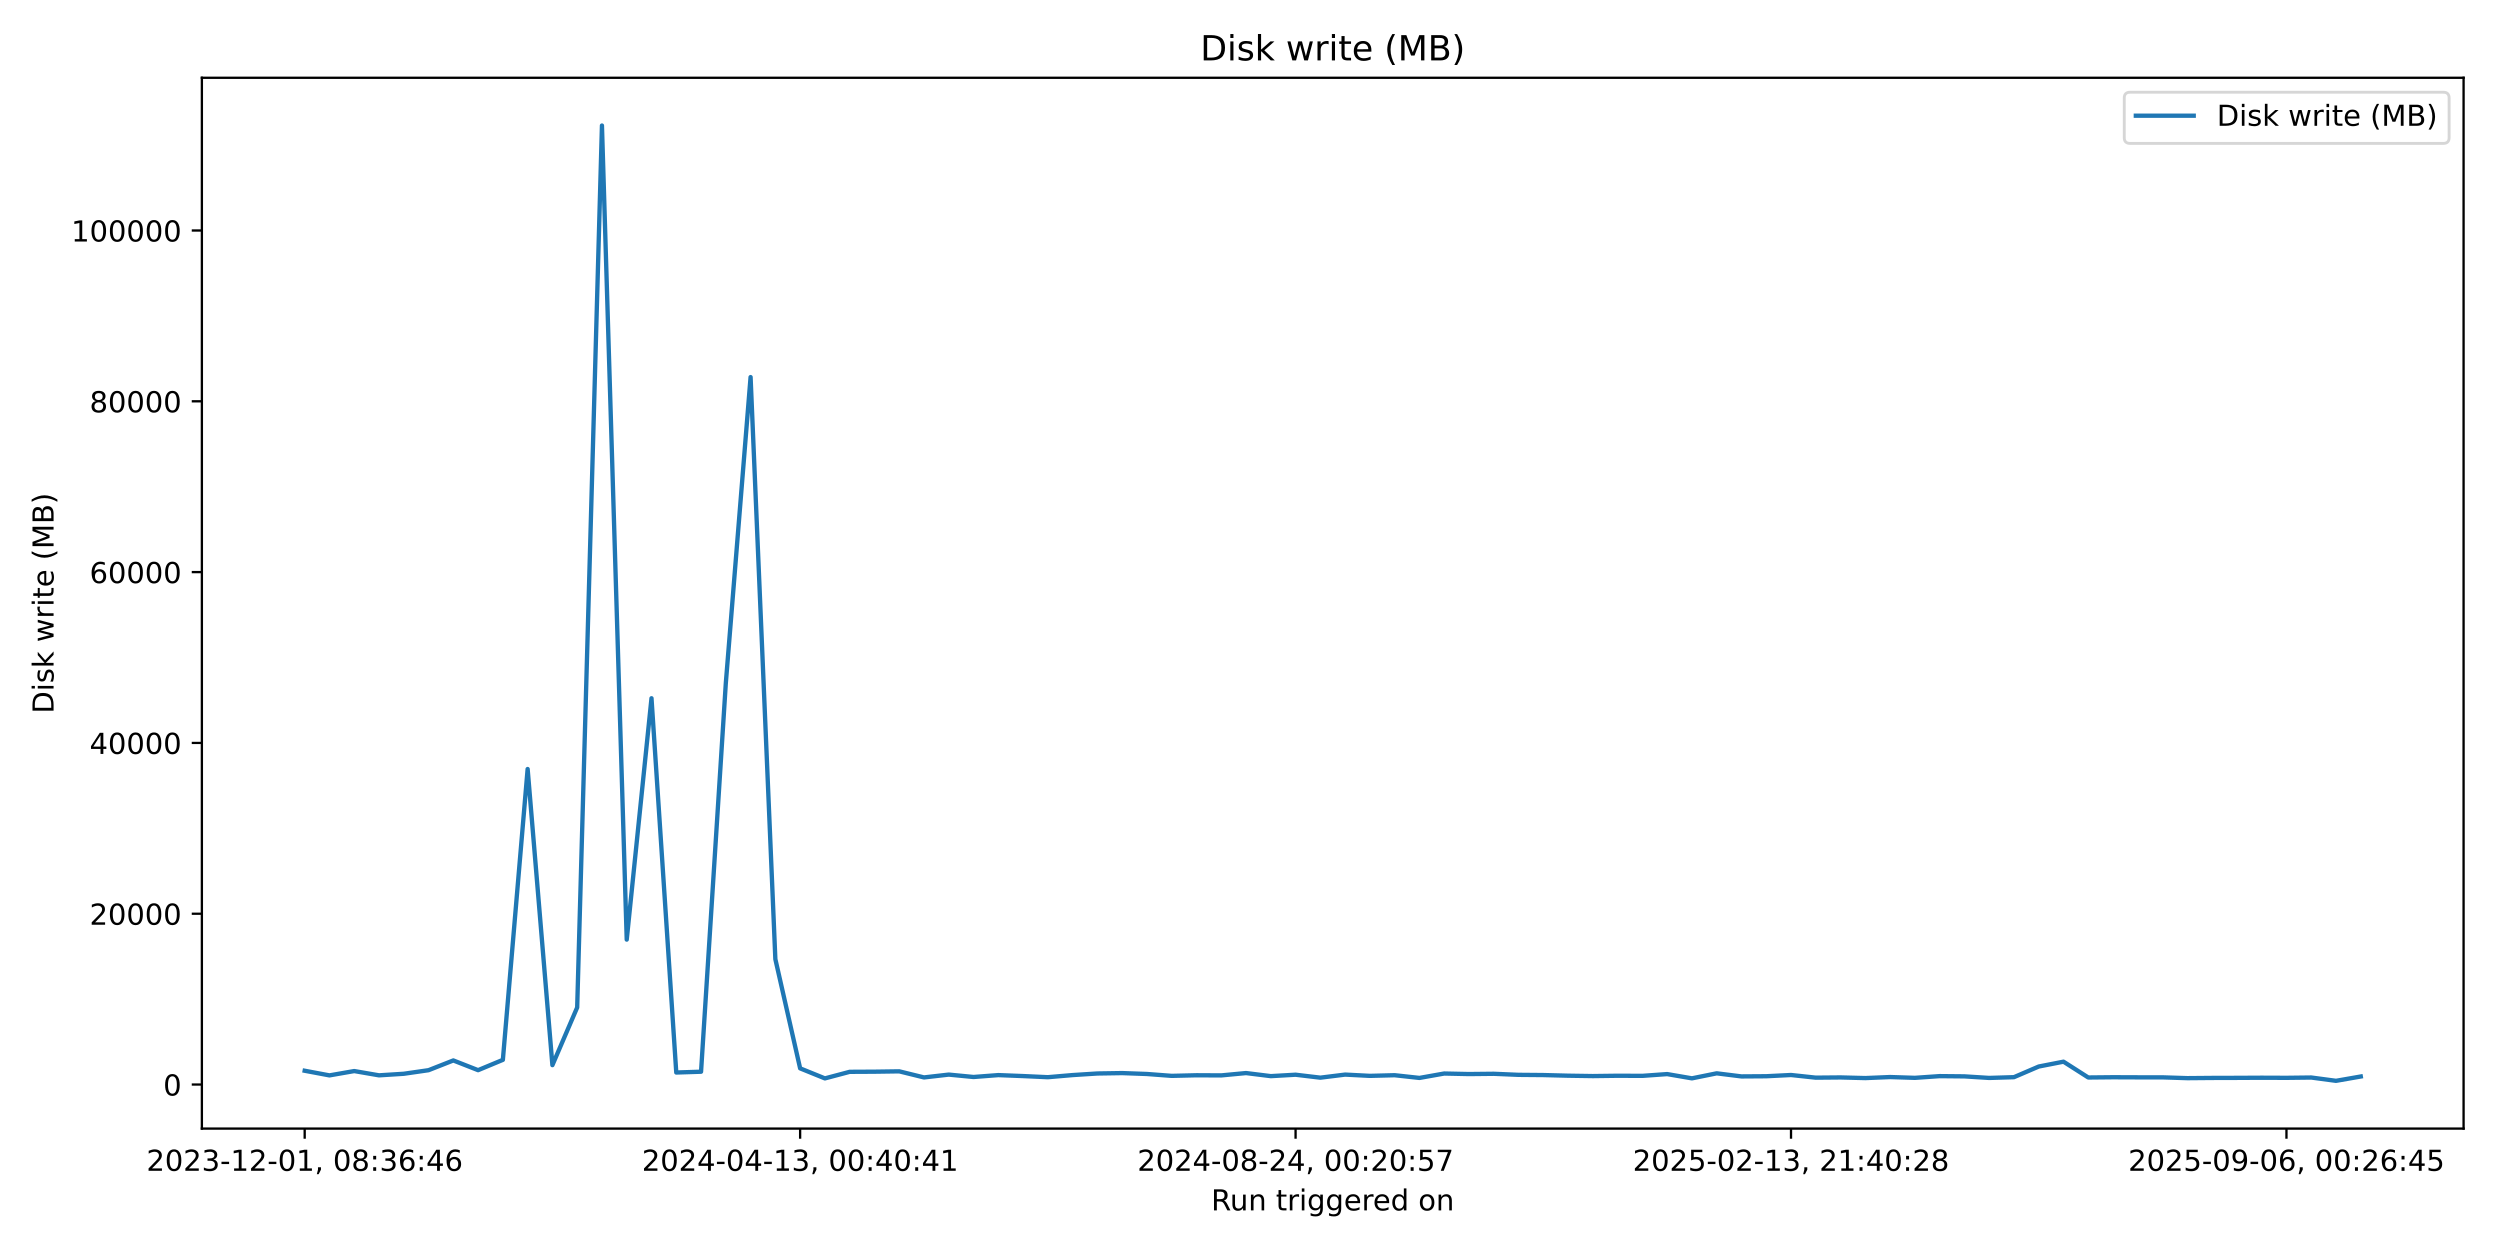
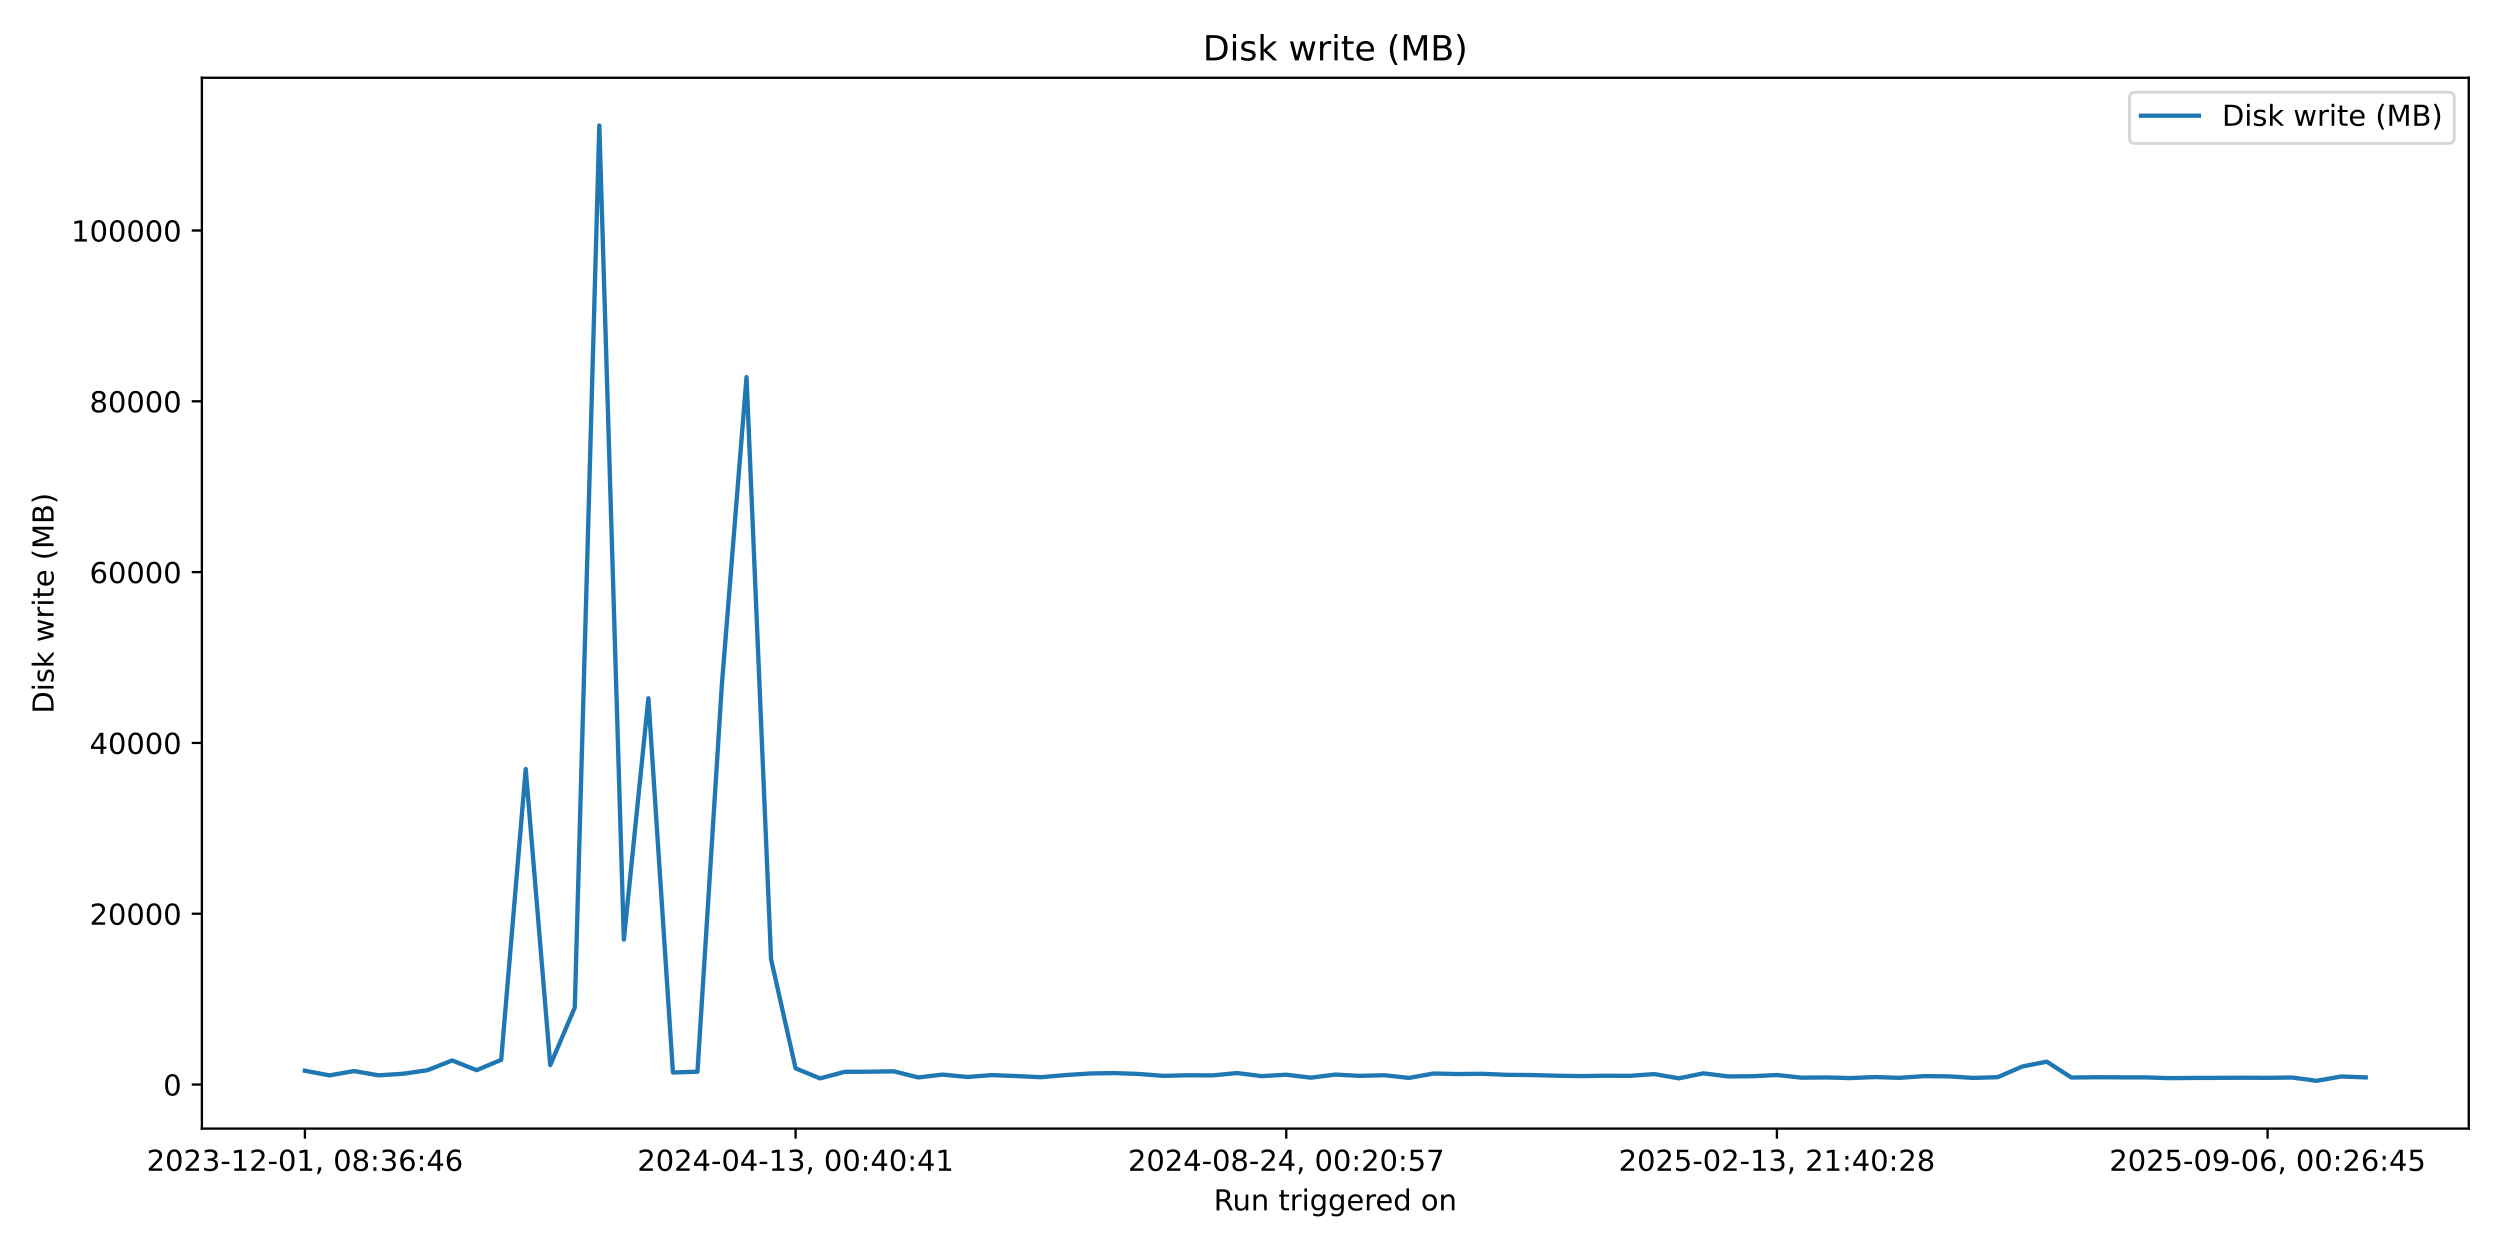
<svg xmlns="http://www.w3.org/2000/svg" xmlns:xlink="http://www.w3.org/1999/xlink" width="864pt" height="432pt" viewBox="0 0 864 432" version="1.1">
  <defs>
    <style type="text/css">*{stroke-linejoin: round; stroke-linecap: butt}</style>
  </defs>
  <g id="figure_1">
    <g id="patch_1">
      <path d="M 0 432  L 864 432  L 864 0  L 0 0  z " style="fill: #ffffff" />
    </g>
    <g id="axes_1">
      <g id="patch_2">
-         <path d="M 69.77 390.04  L 851.414 390.04  L 851.414 26.88  L 69.77 26.88  z " style="fill: #ffffff" />
+         <path d="M 69.77 390.04  L 853.2 390.04  L 853.2 26.88  L 69.77 26.88  z " style="fill: #ffffff" />
      </g>
      <g id="matplotlib.axis_1">
        <g id="xtick_1">
          <g id="line2d_1">
            <defs>
-               <path id="m8225cee7ba" d="M 0 0  L 0 3.5  " style="stroke: #000000; stroke-width: 0.8" />
+               <path id="m52787042f9" d="M 0 0  L 0 3.5  " style="stroke: #000000; stroke-width: 0.8" />
            </defs>
            <g>
-               <use xlink:href="#m8225cee7ba" x="105.299" y="390.04" style="stroke: #000000; stroke-width: 0.8" />
+               <use xlink:href="#m52787042f9" x="105.38" y="390.04" style="stroke: #000000; stroke-width: 0.8" />
            </g>
          </g>
          <g id="text_1">
-             <g transform="translate(50.60706 404.6384) scale(0.1 -0.1)">
+             <g transform="translate(50.68827 404.6384) scale(0.1 -0.1)">
              <defs>
                <path id="DejaVuSans-32" d="M 1228 531  L 3431 531  L 3431 0  L 469 0  L 469 531  Q 828 903 1448 1529  Q 2069 2156 2228 2338  Q 2531 2678 2651 2914  Q 2772 3150 2772 3378  Q 2772 3750 2511 3984  Q 2250 4219 1831 4219  Q 1534 4219 1204 4116  Q 875 4013 500 3803  L 500 4441  Q 881 4594 1212 4672  Q 1544 4750 1819 4750  Q 2544 4750 2975 4387  Q 3406 4025 3406 3419  Q 3406 3131 3298 2873  Q 3191 2616 2906 2266  Q 2828 2175 2409 1742  Q 1991 1309 1228 531  z " transform="scale(0.015625)" />
                <path id="DejaVuSans-30" d="M 2034 4250  Q 1547 4250 1301 3770  Q 1056 3291 1056 2328  Q 1056 1369 1301 889  Q 1547 409 2034 409  Q 2525 409 2770 889  Q 3016 1369 3016 2328  Q 3016 3291 2770 3770  Q 2525 4250 2034 4250  z M 2034 4750  Q 2819 4750 3233 4129  Q 3647 3509 3647 2328  Q 3647 1150 3233 529  Q 2819 -91 2034 -91  Q 1250 -91 836 529  Q 422 1150 422 2328  Q 422 3509 836 4129  Q 1250 4750 2034 4750  z " transform="scale(0.015625)" />
                <path id="DejaVuSans-33" d="M 2597 2516  Q 3050 2419 3304 2112  Q 3559 1806 3559 1356  Q 3559 666 3084 287  Q 2609 -91 1734 -91  Q 1441 -91 1130 -33  Q 819 25 488 141  L 488 750  Q 750 597 1062 519  Q 1375 441 1716 441  Q 2309 441 2620 675  Q 2931 909 2931 1356  Q 2931 1769 2642 2001  Q 2353 2234 1838 2234  L 1294 2234  L 1294 2753  L 1863 2753  Q 2328 2753 2575 2939  Q 2822 3125 2822 3475  Q 2822 3834 2567 4026  Q 2313 4219 1838 4219  Q 1578 4219 1281 4162  Q 984 4106 628 3988  L 628 4550  Q 988 4650 1302 4700  Q 1616 4750 1894 4750  Q 2613 4750 3031 4423  Q 3450 4097 3450 3541  Q 3450 3153 3228 2886  Q 3006 2619 2597 2516  z " transform="scale(0.015625)" />
                <path id="DejaVuSans-2d" d="M 313 2009  L 1997 2009  L 1997 1497  L 313 1497  L 313 2009  z " transform="scale(0.015625)" />
                <path id="DejaVuSans-31" d="M 794 531  L 1825 531  L 1825 4091  L 703 3866  L 703 4441  L 1819 4666  L 2450 4666  L 2450 531  L 3481 531  L 3481 0  L 794 0  L 794 531  z " transform="scale(0.015625)" />
                <path id="DejaVuSans-2c" d="M 750 794  L 1409 794  L 1409 256  L 897 -744  L 494 -744  L 750 256  L 750 794  z " transform="scale(0.015625)" />
                <path id="DejaVuSans-20" transform="scale(0.015625)" />
                <path id="DejaVuSans-38" d="M 2034 2216  Q 1584 2216 1326 1975  Q 1069 1734 1069 1313  Q 1069 891 1326 650  Q 1584 409 2034 409  Q 2484 409 2743 651  Q 3003 894 3003 1313  Q 3003 1734 2745 1975  Q 2488 2216 2034 2216  z M 1403 2484  Q 997 2584 770 2862  Q 544 3141 544 3541  Q 544 4100 942 4425  Q 1341 4750 2034 4750  Q 2731 4750 3128 4425  Q 3525 4100 3525 3541  Q 3525 3141 3298 2862  Q 3072 2584 2669 2484  Q 3125 2378 3379 2068  Q 3634 1759 3634 1313  Q 3634 634 3220 271  Q 2806 -91 2034 -91  Q 1263 -91 848 271  Q 434 634 434 1313  Q 434 1759 690 2068  Q 947 2378 1403 2484  z M 1172 3481  Q 1172 3119 1398 2916  Q 1625 2713 2034 2713  Q 2441 2713 2670 2916  Q 2900 3119 2900 3481  Q 2900 3844 2670 4047  Q 2441 4250 2034 4250  Q 1625 4250 1398 4047  Q 1172 3844 1172 3481  z " transform="scale(0.015625)" />
                <path id="DejaVuSans-3a" d="M 750 794  L 1409 794  L 1409 0  L 750 0  L 750 794  z M 750 3309  L 1409 3309  L 1409 2516  L 750 2516  L 750 3309  z " transform="scale(0.015625)" />
                <path id="DejaVuSans-36" d="M 2113 2584  Q 1688 2584 1439 2293  Q 1191 2003 1191 1497  Q 1191 994 1439 701  Q 1688 409 2113 409  Q 2538 409 2786 701  Q 3034 994 3034 1497  Q 3034 2003 2786 2293  Q 2538 2584 2113 2584  z M 3366 4563  L 3366 3988  Q 3128 4100 2886 4159  Q 2644 4219 2406 4219  Q 1781 4219 1451 3797  Q 1122 3375 1075 2522  Q 1259 2794 1537 2939  Q 1816 3084 2150 3084  Q 2853 3084 3261 2657  Q 3669 2231 3669 1497  Q 3669 778 3244 343  Q 2819 -91 2113 -91  Q 1303 -91 875 529  Q 447 1150 447 2328  Q 447 3434 972 4092  Q 1497 4750 2381 4750  Q 2619 4750 2861 4703  Q 3103 4656 3366 4563  z " transform="scale(0.015625)" />
                <path id="DejaVuSans-34" d="M 2419 4116  L 825 1625  L 2419 1625  L 2419 4116  z M 2253 4666  L 3047 4666  L 3047 1625  L 3713 1625  L 3713 1100  L 3047 1100  L 3047 0  L 2419 0  L 2419 1100  L 313 1100  L 313 1709  L 2253 4666  z " transform="scale(0.015625)" />
              </defs>
              <use xlink:href="#DejaVuSans-32" />
              <use xlink:href="#DejaVuSans-30" transform="translate(63.62305 0)" />
              <use xlink:href="#DejaVuSans-32" transform="translate(127.2461 0)" />
              <use xlink:href="#DejaVuSans-33" transform="translate(190.8691 0)" />
              <use xlink:href="#DejaVuSans-2d" transform="translate(254.4922 0)" />
              <use xlink:href="#DejaVuSans-31" transform="translate(290.5762 0)" />
              <use xlink:href="#DejaVuSans-32" transform="translate(354.1992 0)" />
              <use xlink:href="#DejaVuSans-2d" transform="translate(417.8223 0)" />
              <use xlink:href="#DejaVuSans-30" transform="translate(453.9062 0)" />
              <use xlink:href="#DejaVuSans-31" transform="translate(517.5293 0)" />
              <use xlink:href="#DejaVuSans-2c" transform="translate(581.1523 0)" />
              <use xlink:href="#DejaVuSans-20" transform="translate(612.9395 0)" />
              <use xlink:href="#DejaVuSans-30" transform="translate(644.7266 0)" />
              <use xlink:href="#DejaVuSans-38" transform="translate(708.3496 0)" />
              <use xlink:href="#DejaVuSans-3a" transform="translate(771.9727 0)" />
              <use xlink:href="#DejaVuSans-33" transform="translate(805.6641 0)" />
              <use xlink:href="#DejaVuSans-36" transform="translate(869.2871 0)" />
              <use xlink:href="#DejaVuSans-3a" transform="translate(932.9102 0)" />
              <use xlink:href="#DejaVuSans-34" transform="translate(966.6016 0)" />
              <use xlink:href="#DejaVuSans-36" transform="translate(1030.225 0)" />
            </g>
          </g>
        </g>
        <g id="xtick_2">
          <g id="line2d_2">
            <g>
-               <use xlink:href="#m8225cee7ba" x="276.525" y="390.04" style="stroke: #000000; stroke-width: 0.8" />
+               <use xlink:href="#m52787042f9" x="274.954" y="390.04" style="stroke: #000000; stroke-width: 0.8" />
            </g>
          </g>
          <g id="text_2">
-             <g transform="translate(221.8324 404.6384) scale(0.1 -0.1)">
+             <g transform="translate(220.2619 404.6384) scale(0.1 -0.1)">
              <use xlink:href="#DejaVuSans-32" />
              <use xlink:href="#DejaVuSans-30" transform="translate(63.62305 0)" />
              <use xlink:href="#DejaVuSans-32" transform="translate(127.2461 0)" />
              <use xlink:href="#DejaVuSans-34" transform="translate(190.8691 0)" />
              <use xlink:href="#DejaVuSans-2d" transform="translate(254.4922 0)" />
              <use xlink:href="#DejaVuSans-30" transform="translate(290.5762 0)" />
              <use xlink:href="#DejaVuSans-34" transform="translate(354.1992 0)" />
              <use xlink:href="#DejaVuSans-2d" transform="translate(417.8223 0)" />
              <use xlink:href="#DejaVuSans-31" transform="translate(453.9062 0)" />
              <use xlink:href="#DejaVuSans-33" transform="translate(517.5293 0)" />
              <use xlink:href="#DejaVuSans-2c" transform="translate(581.1523 0)" />
              <use xlink:href="#DejaVuSans-20" transform="translate(612.9395 0)" />
              <use xlink:href="#DejaVuSans-30" transform="translate(644.7266 0)" />
              <use xlink:href="#DejaVuSans-30" transform="translate(708.3496 0)" />
              <use xlink:href="#DejaVuSans-3a" transform="translate(771.9727 0)" />
              <use xlink:href="#DejaVuSans-34" transform="translate(805.6641 0)" />
              <use xlink:href="#DejaVuSans-30" transform="translate(869.2871 0)" />
              <use xlink:href="#DejaVuSans-3a" transform="translate(932.9102 0)" />
              <use xlink:href="#DejaVuSans-34" transform="translate(966.6016 0)" />
              <use xlink:href="#DejaVuSans-31" transform="translate(1030.225 0)" />
            </g>
          </g>
        </g>
        <g id="xtick_3">
          <g id="line2d_3">
            <g>
-               <use xlink:href="#m8225cee7ba" x="447.75" y="390.04" style="stroke: #000000; stroke-width: 0.8" />
+               <use xlink:href="#m52787042f9" x="444.528" y="390.04" style="stroke: #000000; stroke-width: 0.8" />
            </g>
          </g>
          <g id="text_3">
-             <g transform="translate(393.0577 404.6384) scale(0.1 -0.1)">
+             <g transform="translate(389.8355 404.6384) scale(0.1 -0.1)">
              <defs>
                <path id="DejaVuSans-35" d="M 691 4666  L 3169 4666  L 3169 4134  L 1269 4134  L 1269 2991  Q 1406 3038 1543 3061  Q 1681 3084 1819 3084  Q 2600 3084 3056 2656  Q 3513 2228 3513 1497  Q 3513 744 3044 326  Q 2575 -91 1722 -91  Q 1428 -91 1123 -41  Q 819 9 494 109  L 494 744  Q 775 591 1075 516  Q 1375 441 1709 441  Q 2250 441 2565 725  Q 2881 1009 2881 1497  Q 2881 1984 2565 2268  Q 2250 2553 1709 2553  Q 1456 2553 1204 2497  Q 953 2441 691 2322  L 691 4666  z " transform="scale(0.015625)" />
                <path id="DejaVuSans-37" d="M 525 4666  L 3525 4666  L 3525 4397  L 1831 0  L 1172 0  L 2766 4134  L 525 4134  L 525 4666  z " transform="scale(0.015625)" />
              </defs>
              <use xlink:href="#DejaVuSans-32" />
              <use xlink:href="#DejaVuSans-30" transform="translate(63.62305 0)" />
              <use xlink:href="#DejaVuSans-32" transform="translate(127.2461 0)" />
              <use xlink:href="#DejaVuSans-34" transform="translate(190.8691 0)" />
              <use xlink:href="#DejaVuSans-2d" transform="translate(254.4922 0)" />
              <use xlink:href="#DejaVuSans-30" transform="translate(290.5762 0)" />
              <use xlink:href="#DejaVuSans-38" transform="translate(354.1992 0)" />
              <use xlink:href="#DejaVuSans-2d" transform="translate(417.8223 0)" />
              <use xlink:href="#DejaVuSans-32" transform="translate(453.9062 0)" />
              <use xlink:href="#DejaVuSans-34" transform="translate(517.5293 0)" />
              <use xlink:href="#DejaVuSans-2c" transform="translate(581.1523 0)" />
              <use xlink:href="#DejaVuSans-20" transform="translate(612.9395 0)" />
              <use xlink:href="#DejaVuSans-30" transform="translate(644.7266 0)" />
              <use xlink:href="#DejaVuSans-30" transform="translate(708.3496 0)" />
              <use xlink:href="#DejaVuSans-3a" transform="translate(771.9727 0)" />
              <use xlink:href="#DejaVuSans-32" transform="translate(805.6641 0)" />
              <use xlink:href="#DejaVuSans-30" transform="translate(869.2871 0)" />
              <use xlink:href="#DejaVuSans-3a" transform="translate(932.9102 0)" />
              <use xlink:href="#DejaVuSans-35" transform="translate(966.6016 0)" />
              <use xlink:href="#DejaVuSans-37" transform="translate(1030.225 0)" />
            </g>
          </g>
        </g>
        <g id="xtick_4">
          <g id="line2d_4">
            <g>
-               <use xlink:href="#m8225cee7ba" x="618.975" y="390.04" style="stroke: #000000; stroke-width: 0.8" />
+               <use xlink:href="#m52787042f9" x="614.101" y="390.04" style="stroke: #000000; stroke-width: 0.8" />
            </g>
          </g>
          <g id="text_4">
-             <g transform="translate(564.283 404.6384) scale(0.1 -0.1)">
+             <g transform="translate(559.409 404.6384) scale(0.1 -0.1)">
              <use xlink:href="#DejaVuSans-32" />
              <use xlink:href="#DejaVuSans-30" transform="translate(63.62305 0)" />
              <use xlink:href="#DejaVuSans-32" transform="translate(127.2461 0)" />
              <use xlink:href="#DejaVuSans-35" transform="translate(190.8691 0)" />
              <use xlink:href="#DejaVuSans-2d" transform="translate(254.4922 0)" />
              <use xlink:href="#DejaVuSans-30" transform="translate(290.5762 0)" />
              <use xlink:href="#DejaVuSans-32" transform="translate(354.1992 0)" />
              <use xlink:href="#DejaVuSans-2d" transform="translate(417.8223 0)" />
              <use xlink:href="#DejaVuSans-31" transform="translate(453.9062 0)" />
              <use xlink:href="#DejaVuSans-33" transform="translate(517.5293 0)" />
              <use xlink:href="#DejaVuSans-2c" transform="translate(581.1523 0)" />
              <use xlink:href="#DejaVuSans-20" transform="translate(612.9395 0)" />
              <use xlink:href="#DejaVuSans-32" transform="translate(644.7266 0)" />
              <use xlink:href="#DejaVuSans-31" transform="translate(708.3496 0)" />
              <use xlink:href="#DejaVuSans-3a" transform="translate(771.9727 0)" />
              <use xlink:href="#DejaVuSans-34" transform="translate(805.6641 0)" />
              <use xlink:href="#DejaVuSans-30" transform="translate(869.2871 0)" />
              <use xlink:href="#DejaVuSans-3a" transform="translate(932.9102 0)" />
              <use xlink:href="#DejaVuSans-32" transform="translate(966.6016 0)" />
              <use xlink:href="#DejaVuSans-38" transform="translate(1030.225 0)" />
            </g>
          </g>
        </g>
        <g id="xtick_5">
          <g id="line2d_5">
            <g>
-               <use xlink:href="#m8225cee7ba" x="790.201" y="390.04" style="stroke: #000000; stroke-width: 0.8" />
+               <use xlink:href="#m52787042f9" x="783.675" y="390.04" style="stroke: #000000; stroke-width: 0.8" />
            </g>
          </g>
          <g id="text_5">
-             <g transform="translate(735.5083 404.6384) scale(0.1 -0.1)">
+             <g transform="translate(728.9826 404.6384) scale(0.1 -0.1)">
              <defs>
                <path id="DejaVuSans-39" d="M 703 97  L 703 672  Q 941 559 1184 500  Q 1428 441 1663 441  Q 2288 441 2617 861  Q 2947 1281 2994 2138  Q 2813 1869 2534 1725  Q 2256 1581 1919 1581  Q 1219 1581 811 2004  Q 403 2428 403 3163  Q 403 3881 828 4315  Q 1253 4750 1959 4750  Q 2769 4750 3195 4129  Q 3622 3509 3622 2328  Q 3622 1225 3098 567  Q 2575 -91 1691 -91  Q 1453 -91 1209 -44  Q 966 3 703 97  z M 1959 2075  Q 2384 2075 2632 2365  Q 2881 2656 2881 3163  Q 2881 3666 2632 3958  Q 2384 4250 1959 4250  Q 1534 4250 1286 3958  Q 1038 3666 1038 3163  Q 1038 2656 1286 2365  Q 1534 2075 1959 2075  z " transform="scale(0.015625)" />
              </defs>
              <use xlink:href="#DejaVuSans-32" />
              <use xlink:href="#DejaVuSans-30" transform="translate(63.62305 0)" />
              <use xlink:href="#DejaVuSans-32" transform="translate(127.2461 0)" />
              <use xlink:href="#DejaVuSans-35" transform="translate(190.8691 0)" />
              <use xlink:href="#DejaVuSans-2d" transform="translate(254.4922 0)" />
              <use xlink:href="#DejaVuSans-30" transform="translate(290.5762 0)" />
              <use xlink:href="#DejaVuSans-39" transform="translate(354.1992 0)" />
              <use xlink:href="#DejaVuSans-2d" transform="translate(417.8223 0)" />
              <use xlink:href="#DejaVuSans-30" transform="translate(453.9062 0)" />
              <use xlink:href="#DejaVuSans-36" transform="translate(517.5293 0)" />
              <use xlink:href="#DejaVuSans-2c" transform="translate(581.1523 0)" />
              <use xlink:href="#DejaVuSans-20" transform="translate(612.9395 0)" />
              <use xlink:href="#DejaVuSans-30" transform="translate(644.7266 0)" />
              <use xlink:href="#DejaVuSans-30" transform="translate(708.3496 0)" />
              <use xlink:href="#DejaVuSans-3a" transform="translate(771.9727 0)" />
              <use xlink:href="#DejaVuSans-32" transform="translate(805.6641 0)" />
              <use xlink:href="#DejaVuSans-36" transform="translate(869.2871 0)" />
              <use xlink:href="#DejaVuSans-3a" transform="translate(932.9102 0)" />
              <use xlink:href="#DejaVuSans-34" transform="translate(966.6016 0)" />
              <use xlink:href="#DejaVuSans-35" transform="translate(1030.225 0)" />
            </g>
          </g>
        </g>
        <g id="text_6">
-           <g transform="translate(418.5754 418.3166) scale(0.1 -0.1)">
+           <g transform="translate(419.4686 418.3166) scale(0.1 -0.1)">
            <defs>
              <path id="DejaVuSans-52" d="M 2841 2188  Q 3044 2119 3236 1894  Q 3428 1669 3622 1275  L 4263 0  L 3584 0  L 2988 1197  Q 2756 1666 2539 1819  Q 2322 1972 1947 1972  L 1259 1972  L 1259 0  L 628 0  L 628 4666  L 2053 4666  Q 2853 4666 3247 4331  Q 3641 3997 3641 3322  Q 3641 2881 3436 2590  Q 3231 2300 2841 2188  z M 1259 4147  L 1259 2491  L 2053 2491  Q 2509 2491 2742 2702  Q 2975 2913 2975 3322  Q 2975 3731 2742 3939  Q 2509 4147 2053 4147  L 1259 4147  z " transform="scale(0.015625)" />
              <path id="DejaVuSans-75" d="M 544 1381  L 544 3500  L 1119 3500  L 1119 1403  Q 1119 906 1312 657  Q 1506 409 1894 409  Q 2359 409 2629 706  Q 2900 1003 2900 1516  L 2900 3500  L 3475 3500  L 3475 0  L 2900 0  L 2900 538  Q 2691 219 2414 64  Q 2138 -91 1772 -91  Q 1169 -91 856 284  Q 544 659 544 1381  z M 1991 3584  L 1991 3584  z " transform="scale(0.015625)" />
              <path id="DejaVuSans-6e" d="M 3513 2113  L 3513 0  L 2938 0  L 2938 2094  Q 2938 2591 2744 2837  Q 2550 3084 2163 3084  Q 1697 3084 1428 2787  Q 1159 2491 1159 1978  L 1159 0  L 581 0  L 581 3500  L 1159 3500  L 1159 2956  Q 1366 3272 1645 3428  Q 1925 3584 2291 3584  Q 2894 3584 3203 3211  Q 3513 2838 3513 2113  z " transform="scale(0.015625)" />
              <path id="DejaVuSans-74" d="M 1172 4494  L 1172 3500  L 2356 3500  L 2356 3053  L 1172 3053  L 1172 1153  Q 1172 725 1289 603  Q 1406 481 1766 481  L 2356 481  L 2356 0  L 1766 0  Q 1100 0 847 248  Q 594 497 594 1153  L 594 3053  L 172 3053  L 172 3500  L 594 3500  L 594 4494  L 1172 4494  z " transform="scale(0.015625)" />
              <path id="DejaVuSans-72" d="M 2631 2963  Q 2534 3019 2420 3045  Q 2306 3072 2169 3072  Q 1681 3072 1420 2755  Q 1159 2438 1159 1844  L 1159 0  L 581 0  L 581 3500  L 1159 3500  L 1159 2956  Q 1341 3275 1631 3429  Q 1922 3584 2338 3584  Q 2397 3584 2469 3576  Q 2541 3569 2628 3553  L 2631 2963  z " transform="scale(0.015625)" />
              <path id="DejaVuSans-69" d="M 603 3500  L 1178 3500  L 1178 0  L 603 0  L 603 3500  z M 603 4863  L 1178 4863  L 1178 4134  L 603 4134  L 603 4863  z " transform="scale(0.015625)" />
              <path id="DejaVuSans-67" d="M 2906 1791  Q 2906 2416 2648 2759  Q 2391 3103 1925 3103  Q 1463 3103 1205 2759  Q 947 2416 947 1791  Q 947 1169 1205 825  Q 1463 481 1925 481  Q 2391 481 2648 825  Q 2906 1169 2906 1791  z M 3481 434  Q 3481 -459 3084 -895  Q 2688 -1331 1869 -1331  Q 1566 -1331 1297 -1286  Q 1028 -1241 775 -1147  L 775 -588  Q 1028 -725 1275 -790  Q 1522 -856 1778 -856  Q 2344 -856 2625 -561  Q 2906 -266 2906 331  L 2906 616  Q 2728 306 2450 153  Q 2172 0 1784 0  Q 1141 0 747 490  Q 353 981 353 1791  Q 353 2603 747 3093  Q 1141 3584 1784 3584  Q 2172 3584 2450 3431  Q 2728 3278 2906 2969  L 2906 3500  L 3481 3500  L 3481 434  z " transform="scale(0.015625)" />
              <path id="DejaVuSans-65" d="M 3597 1894  L 3597 1613  L 953 1613  Q 991 1019 1311 708  Q 1631 397 2203 397  Q 2534 397 2845 478  Q 3156 559 3463 722  L 3463 178  Q 3153 47 2828 -22  Q 2503 -91 2169 -91  Q 1331 -91 842 396  Q 353 884 353 1716  Q 353 2575 817 3079  Q 1281 3584 2069 3584  Q 2775 3584 3186 3129  Q 3597 2675 3597 1894  z M 3022 2063  Q 3016 2534 2758 2815  Q 2500 3097 2075 3097  Q 1594 3097 1305 2825  Q 1016 2553 972 2059  L 3022 2063  z " transform="scale(0.015625)" />
              <path id="DejaVuSans-64" d="M 2906 2969  L 2906 4863  L 3481 4863  L 3481 0  L 2906 0  L 2906 525  Q 2725 213 2448 61  Q 2172 -91 1784 -91  Q 1150 -91 751 415  Q 353 922 353 1747  Q 353 2572 751 3078  Q 1150 3584 1784 3584  Q 2172 3584 2448 3432  Q 2725 3281 2906 2969  z M 947 1747  Q 947 1113 1208 752  Q 1469 391 1925 391  Q 2381 391 2643 752  Q 2906 1113 2906 1747  Q 2906 2381 2643 2742  Q 2381 3103 1925 3103  Q 1469 3103 1208 2742  Q 947 2381 947 1747  z " transform="scale(0.015625)" />
              <path id="DejaVuSans-6f" d="M 1959 3097  Q 1497 3097 1228 2736  Q 959 2375 959 1747  Q 959 1119 1226 758  Q 1494 397 1959 397  Q 2419 397 2687 759  Q 2956 1122 2956 1747  Q 2956 2369 2687 2733  Q 2419 3097 1959 3097  z M 1959 3584  Q 2709 3584 3137 3096  Q 3566 2609 3566 1747  Q 3566 888 3137 398  Q 2709 -91 1959 -91  Q 1206 -91 779 398  Q 353 888 353 1747  Q 353 2609 779 3096  Q 1206 3584 1959 3584  z " transform="scale(0.015625)" />
            </defs>
            <use xlink:href="#DejaVuSans-52" />
            <use xlink:href="#DejaVuSans-75" transform="translate(64.98242 0)" />
            <use xlink:href="#DejaVuSans-6e" transform="translate(128.3613 0)" />
            <use xlink:href="#DejaVuSans-20" transform="translate(191.7402 0)" />
            <use xlink:href="#DejaVuSans-74" transform="translate(223.5273 0)" />
            <use xlink:href="#DejaVuSans-72" transform="translate(262.7363 0)" />
            <use xlink:href="#DejaVuSans-69" transform="translate(303.8496 0)" />
            <use xlink:href="#DejaVuSans-67" transform="translate(331.6328 0)" />
            <use xlink:href="#DejaVuSans-67" transform="translate(395.1094 0)" />
            <use xlink:href="#DejaVuSans-65" transform="translate(458.5859 0)" />
            <use xlink:href="#DejaVuSans-72" transform="translate(520.1094 0)" />
            <use xlink:href="#DejaVuSans-65" transform="translate(558.9727 0)" />
            <use xlink:href="#DejaVuSans-64" transform="translate(620.4961 0)" />
            <use xlink:href="#DejaVuSans-20" transform="translate(683.9727 0)" />
            <use xlink:href="#DejaVuSans-6f" transform="translate(715.7598 0)" />
            <use xlink:href="#DejaVuSans-6e" transform="translate(776.9414 0)" />
          </g>
        </g>
      </g>
      <g id="matplotlib.axis_2">
        <g id="ytick_1">
          <g id="line2d_6">
            <defs>
-               <path id="mfea8459861" d="M 0 0  L -3.5 0  " style="stroke: #000000; stroke-width: 0.8" />
+               <path id="m455784ef68" d="M 0 0  L -3.5 0  " style="stroke: #000000; stroke-width: 0.8" />
            </defs>
            <g>
-               <use xlink:href="#mfea8459861" x="69.77" y="374.814" style="stroke: #000000; stroke-width: 0.8" />
+               <use xlink:href="#m455784ef68" x="69.77" y="374.814" style="stroke: #000000; stroke-width: 0.8" />
            </g>
          </g>
          <g id="text_7">
            <g transform="translate(56.4075 378.6131) scale(0.1 -0.1)">
              <use xlink:href="#DejaVuSans-30" />
            </g>
          </g>
        </g>
        <g id="ytick_2">
          <g id="line2d_7">
            <g>
-               <use xlink:href="#mfea8459861" x="69.77" y="315.784" style="stroke: #000000; stroke-width: 0.8" />
+               <use xlink:href="#m455784ef68" x="69.77" y="315.784" style="stroke: #000000; stroke-width: 0.8" />
            </g>
          </g>
          <g id="text_8">
            <g transform="translate(30.9575 319.5836) scale(0.1 -0.1)">
              <use xlink:href="#DejaVuSans-32" />
              <use xlink:href="#DejaVuSans-30" transform="translate(63.62305 0)" />
              <use xlink:href="#DejaVuSans-30" transform="translate(127.2461 0)" />
              <use xlink:href="#DejaVuSans-30" transform="translate(190.8691 0)" />
              <use xlink:href="#DejaVuSans-30" transform="translate(254.4922 0)" />
            </g>
          </g>
        </g>
        <g id="ytick_3">
          <g id="line2d_8">
            <g>
-               <use xlink:href="#mfea8459861" x="69.77" y="256.755" style="stroke: #000000; stroke-width: 0.8" />
+               <use xlink:href="#m455784ef68" x="69.77" y="256.755" style="stroke: #000000; stroke-width: 0.8" />
            </g>
          </g>
          <g id="text_9">
            <g transform="translate(30.9575 260.5541) scale(0.1 -0.1)">
              <use xlink:href="#DejaVuSans-34" />
              <use xlink:href="#DejaVuSans-30" transform="translate(63.62305 0)" />
              <use xlink:href="#DejaVuSans-30" transform="translate(127.2461 0)" />
              <use xlink:href="#DejaVuSans-30" transform="translate(190.8691 0)" />
              <use xlink:href="#DejaVuSans-30" transform="translate(254.4922 0)" />
            </g>
          </g>
        </g>
        <g id="ytick_4">
          <g id="line2d_9">
            <g>
-               <use xlink:href="#mfea8459861" x="69.77" y="197.725" style="stroke: #000000; stroke-width: 0.8" />
+               <use xlink:href="#m455784ef68" x="69.77" y="197.725" style="stroke: #000000; stroke-width: 0.8" />
            </g>
          </g>
          <g id="text_10">
            <g transform="translate(30.9575 201.5247) scale(0.1 -0.1)">
              <use xlink:href="#DejaVuSans-36" />
              <use xlink:href="#DejaVuSans-30" transform="translate(63.62305 0)" />
              <use xlink:href="#DejaVuSans-30" transform="translate(127.2461 0)" />
              <use xlink:href="#DejaVuSans-30" transform="translate(190.8691 0)" />
              <use xlink:href="#DejaVuSans-30" transform="translate(254.4922 0)" />
            </g>
          </g>
        </g>
        <g id="ytick_5">
          <g id="line2d_10">
            <g>
-               <use xlink:href="#mfea8459861" x="69.77" y="138.696" style="stroke: #000000; stroke-width: 0.8" />
+               <use xlink:href="#m455784ef68" x="69.77" y="138.696" style="stroke: #000000; stroke-width: 0.8" />
            </g>
          </g>
          <g id="text_11">
            <g transform="translate(30.9575 142.4952) scale(0.1 -0.1)">
              <use xlink:href="#DejaVuSans-38" />
              <use xlink:href="#DejaVuSans-30" transform="translate(63.62305 0)" />
              <use xlink:href="#DejaVuSans-30" transform="translate(127.2461 0)" />
              <use xlink:href="#DejaVuSans-30" transform="translate(190.8691 0)" />
              <use xlink:href="#DejaVuSans-30" transform="translate(254.4922 0)" />
            </g>
          </g>
        </g>
        <g id="ytick_6">
          <g id="line2d_11">
            <g>
-               <use xlink:href="#mfea8459861" x="69.77" y="79.667" style="stroke: #000000; stroke-width: 0.8" />
+               <use xlink:href="#m455784ef68" x="69.77" y="79.667" style="stroke: #000000; stroke-width: 0.8" />
            </g>
          </g>
          <g id="text_12">
            <g transform="translate(24.595 83.46576) scale(0.1 -0.1)">
              <use xlink:href="#DejaVuSans-31" />
              <use xlink:href="#DejaVuSans-30" transform="translate(63.62305 0)" />
              <use xlink:href="#DejaVuSans-30" transform="translate(127.2461 0)" />
              <use xlink:href="#DejaVuSans-30" transform="translate(190.8691 0)" />
              <use xlink:href="#DejaVuSans-30" transform="translate(254.4922 0)" />
              <use xlink:href="#DejaVuSans-30" transform="translate(318.1152 0)" />
            </g>
          </g>
        </g>
        <g id="text_13">
          <g transform="translate(18.51531 246.5936) rotate(-90) scale(0.1 -0.1)">
            <defs>
              <path id="DejaVuSans-44" d="M 1259 4147  L 1259 519  L 2022 519  Q 2988 519 3436 956  Q 3884 1394 3884 2338  Q 3884 3275 3436 3711  Q 2988 4147 2022 4147  L 1259 4147  z M 628 4666  L 1925 4666  Q 3281 4666 3915 4102  Q 4550 3538 4550 2338  Q 4550 1131 3912 565  Q 3275 0 1925 0  L 628 0  L 628 4666  z " transform="scale(0.015625)" />
              <path id="DejaVuSans-73" d="M 2834 3397  L 2834 2853  Q 2591 2978 2328 3040  Q 2066 3103 1784 3103  Q 1356 3103 1142 2972  Q 928 2841 928 2578  Q 928 2378 1081 2264  Q 1234 2150 1697 2047  L 1894 2003  Q 2506 1872 2764 1633  Q 3022 1394 3022 966  Q 3022 478 2636 193  Q 2250 -91 1575 -91  Q 1294 -91 989 -36  Q 684 19 347 128  L 347 722  Q 666 556 975 473  Q 1284 391 1588 391  Q 1994 391 2212 530  Q 2431 669 2431 922  Q 2431 1156 2273 1281  Q 2116 1406 1581 1522  L 1381 1569  Q 847 1681 609 1914  Q 372 2147 372 2553  Q 372 3047 722 3315  Q 1072 3584 1716 3584  Q 2034 3584 2315 3537  Q 2597 3491 2834 3397  z " transform="scale(0.015625)" />
              <path id="DejaVuSans-6b" d="M 581 4863  L 1159 4863  L 1159 1991  L 2875 3500  L 3609 3500  L 1753 1863  L 3688 0  L 2938 0  L 1159 1709  L 1159 0  L 581 0  L 581 4863  z " transform="scale(0.015625)" />
              <path id="DejaVuSans-77" d="M 269 3500  L 844 3500  L 1563 769  L 2278 3500  L 2956 3500  L 3675 769  L 4391 3500  L 4966 3500  L 4050 0  L 3372 0  L 2619 2869  L 1863 0  L 1184 0  L 269 3500  z " transform="scale(0.015625)" />
              <path id="DejaVuSans-28" d="M 1984 4856  Q 1566 4138 1362 3434  Q 1159 2731 1159 2009  Q 1159 1288 1364 580  Q 1569 -128 1984 -844  L 1484 -844  Q 1016 -109 783 600  Q 550 1309 550 2009  Q 550 2706 781 3412  Q 1013 4119 1484 4856  L 1984 4856  z " transform="scale(0.015625)" />
              <path id="DejaVuSans-4d" d="M 628 4666  L 1569 4666  L 2759 1491  L 3956 4666  L 4897 4666  L 4897 0  L 4281 0  L 4281 4097  L 3078 897  L 2444 897  L 1241 4097  L 1241 0  L 628 0  L 628 4666  z " transform="scale(0.015625)" />
              <path id="DejaVuSans-42" d="M 1259 2228  L 1259 519  L 2272 519  Q 2781 519 3026 730  Q 3272 941 3272 1375  Q 3272 1813 3026 2020  Q 2781 2228 2272 2228  L 1259 2228  z M 1259 4147  L 1259 2741  L 2194 2741  Q 2656 2741 2882 2914  Q 3109 3088 3109 3444  Q 3109 3797 2882 3972  Q 2656 4147 2194 4147  L 1259 4147  z M 628 4666  L 2241 4666  Q 2963 4666 3353 4366  Q 3744 4066 3744 3513  Q 3744 3084 3544 2831  Q 3344 2578 2956 2516  Q 3422 2416 3680 2098  Q 3938 1781 3938 1306  Q 3938 681 3513 340  Q 3088 0 2303 0  L 628 0  L 628 4666  z " transform="scale(0.015625)" />
              <path id="DejaVuSans-29" d="M 513 4856  L 1013 4856  Q 1481 4119 1714 3412  Q 1947 2706 1947 2009  Q 1947 1309 1714 600  Q 1481 -109 1013 -844  L 513 -844  Q 928 -128 1133 580  Q 1338 1288 1338 2009  Q 1338 2731 1133 3434  Q 928 4138 513 4856  z " transform="scale(0.015625)" />
            </defs>
            <use xlink:href="#DejaVuSans-44" />
            <use xlink:href="#DejaVuSans-69" transform="translate(77.00195 0)" />
            <use xlink:href="#DejaVuSans-73" transform="translate(104.7852 0)" />
            <use xlink:href="#DejaVuSans-6b" transform="translate(156.8848 0)" />
            <use xlink:href="#DejaVuSans-20" transform="translate(214.7949 0)" />
            <use xlink:href="#DejaVuSans-77" transform="translate(246.582 0)" />
            <use xlink:href="#DejaVuSans-72" transform="translate(328.3691 0)" />
            <use xlink:href="#DejaVuSans-69" transform="translate(369.4824 0)" />
            <use xlink:href="#DejaVuSans-74" transform="translate(397.2656 0)" />
            <use xlink:href="#DejaVuSans-65" transform="translate(436.4746 0)" />
            <use xlink:href="#DejaVuSans-20" transform="translate(497.998 0)" />
            <use xlink:href="#DejaVuSans-28" transform="translate(529.7852 0)" />
            <use xlink:href="#DejaVuSans-4d" transform="translate(568.7988 0)" />
            <use xlink:href="#DejaVuSans-42" transform="translate(655.0781 0)" />
            <use xlink:href="#DejaVuSans-29" transform="translate(723.6816 0)" />
          </g>
        </g>
      </g>
      <g id="line2d_12">
-         <path d="M 105.299 370.049  L 113.861 371.654  L 122.422 370.158  L 130.983 371.635  L 139.544 371.095  L 148.106 369.858  L 156.667 366.489  L 165.228 369.849  L 173.789 366.282  L 182.351 265.782  L 190.912 368.112  L 199.473 348.182  L 208.034 43.387  L 216.596 324.726  L 225.157 241.321  L 233.718 370.659  L 242.28 370.385  L 250.841 236.12  L 259.402 130.33  L 267.963 331.491  L 276.525 369.221  L 285.086 372.694  L 293.647 370.423  L 302.208 370.376  L 310.77 370.251  L 319.331 372.358  L 327.892 371.38  L 336.453 372.209  L 345.015 371.555  L 353.576 371.888  L 362.137 372.28  L 370.698 371.544  L 379.26 370.997  L 387.821 370.859  L 396.382 371.17  L 404.944 371.819  L 413.505 371.61  L 422.066 371.658  L 430.627 370.849  L 439.189 371.912  L 447.75 371.422  L 456.311 372.442  L 464.872 371.38  L 473.434 371.819  L 481.995 371.594  L 490.556 372.534  L 499.117 371.009  L 507.679 371.195  L 516.24 371.101  L 524.801 371.465  L 533.363 371.54  L 541.924 371.759  L 550.485 371.893  L 559.046 371.779  L 567.608 371.815  L 576.169 371.204  L 584.73 372.676  L 593.291 370.942  L 601.853 372.009  L 610.414 371.948  L 618.975 371.52  L 627.536 372.441  L 636.098 372.363  L 644.659 372.584  L 653.22 372.228  L 661.782 372.503  L 670.343 371.909  L 678.904 371.994  L 687.465 372.534  L 696.027 372.271  L 704.588 368.591  L 713.149 366.917  L 721.71 372.384  L 730.272 372.295  L 738.833 372.329  L 747.394 372.336  L 755.955 372.609  L 764.517 372.534  L 773.078 372.509  L 781.639 372.464  L 790.201 372.499  L 798.762 372.392  L 807.323 373.533  L 815.884 372.036  " clip-path="url(#p27e6521757)" style="fill: none; stroke: #1f77b4; stroke-width: 1.5; stroke-linecap: square" />
+         <path d="M 105.38 370.049  L 113.859 371.654  L 122.338 370.158  L 130.816 371.635  L 139.295 371.095  L 147.774 369.858  L 156.253 366.489  L 164.731 369.849  L 173.21 366.282  L 181.689 265.782  L 190.167 368.112  L 198.646 348.182  L 207.125 43.387  L 215.603 324.726  L 224.082 241.321  L 232.561 370.659  L 241.039 370.385  L 249.518 236.12  L 257.997 130.33  L 266.475 331.491  L 274.954 369.221  L 283.433 372.694  L 291.911 370.423  L 300.39 370.376  L 308.869 370.251  L 317.347 372.358  L 325.826 371.38  L 334.305 372.209  L 342.783 371.555  L 351.262 371.888  L 359.741 372.28  L 368.22 371.544  L 376.698 370.997  L 385.177 370.859  L 393.656 371.17  L 402.134 371.819  L 410.613 371.61  L 419.092 371.658  L 427.57 370.849  L 436.049 371.912  L 444.528 371.422  L 453.006 372.442  L 461.485 371.38  L 469.964 371.819  L 478.442 371.594  L 486.921 372.534  L 495.4 371.009  L 503.878 371.195  L 512.357 371.101  L 520.836 371.465  L 529.314 371.54  L 537.793 371.759  L 546.272 371.893  L 554.75 371.779  L 563.229 371.815  L 571.708 371.204  L 580.187 372.676  L 588.665 370.942  L 597.144 372.009  L 605.623 371.948  L 614.101 371.52  L 622.58 372.441  L 631.059 372.363  L 639.537 372.584  L 648.016 372.228  L 656.495 372.503  L 664.973 371.909  L 673.452 371.994  L 681.931 372.534  L 690.409 372.271  L 698.888 368.591  L 707.367 366.917  L 715.845 372.384  L 724.324 372.295  L 732.803 372.329  L 741.281 372.336  L 749.76 372.609  L 758.239 372.534  L 766.717 372.509  L 775.196 372.464  L 783.675 372.499  L 792.154 372.392  L 800.632 373.533  L 809.111 372.036  L 817.59 372.351  " clip-path="url(#p8e3899ab09)" style="fill: none; stroke: #1f77b4; stroke-width: 1.5; stroke-linecap: square" />
      </g>
      <g id="patch_3">
        <path d="M 69.77 390.04  L 69.77 26.88  " style="fill: none; stroke: #000000; stroke-width: 0.8; stroke-linejoin: miter; stroke-linecap: square" />
      </g>
      <g id="patch_4">
-         <path d="M 851.414 390.04  L 851.414 26.88  " style="fill: none; stroke: #000000; stroke-width: 0.8; stroke-linejoin: miter; stroke-linecap: square" />
+         <path d="M 853.2 390.04  L 853.2 26.88  " style="fill: none; stroke: #000000; stroke-width: 0.8; stroke-linejoin: miter; stroke-linecap: square" />
      </g>
      <g id="patch_5">
-         <path d="M 69.77 390.04  L 851.414 390.04  " style="fill: none; stroke: #000000; stroke-width: 0.8; stroke-linejoin: miter; stroke-linecap: square" />
+         <path d="M 69.77 390.04  L 853.2 390.04  " style="fill: none; stroke: #000000; stroke-width: 0.8; stroke-linejoin: miter; stroke-linecap: square" />
      </g>
      <g id="patch_6">
-         <path d="M 69.77 26.88  L 851.414 26.88  " style="fill: none; stroke: #000000; stroke-width: 0.8; stroke-linejoin: miter; stroke-linecap: square" />
+         <path d="M 69.77 26.88  L 853.2 26.88  " style="fill: none; stroke: #000000; stroke-width: 0.8; stroke-linejoin: miter; stroke-linecap: square" />
      </g>
      <g id="text_14">
-         <g transform="translate(414.8315 20.88) scale(0.12 -0.12)">
+         <g transform="translate(415.7247 20.88) scale(0.12 -0.12)">
          <use xlink:href="#DejaVuSans-44" />
          <use xlink:href="#DejaVuSans-69" transform="translate(77.00195 0)" />
          <use xlink:href="#DejaVuSans-73" transform="translate(104.7852 0)" />
          <use xlink:href="#DejaVuSans-6b" transform="translate(156.8848 0)" />
          <use xlink:href="#DejaVuSans-20" transform="translate(214.7949 0)" />
          <use xlink:href="#DejaVuSans-77" transform="translate(246.582 0)" />
          <use xlink:href="#DejaVuSans-72" transform="translate(328.3691 0)" />
          <use xlink:href="#DejaVuSans-69" transform="translate(369.4824 0)" />
          <use xlink:href="#DejaVuSans-74" transform="translate(397.2656 0)" />
          <use xlink:href="#DejaVuSans-65" transform="translate(436.4746 0)" />
          <use xlink:href="#DejaVuSans-20" transform="translate(497.998 0)" />
          <use xlink:href="#DejaVuSans-28" transform="translate(529.7852 0)" />
          <use xlink:href="#DejaVuSans-4d" transform="translate(568.7988 0)" />
          <use xlink:href="#DejaVuSans-42" transform="translate(655.0781 0)" />
          <use xlink:href="#DejaVuSans-29" transform="translate(723.6816 0)" />
        </g>
      </g>
      <g id="legend_1">
        <g id="patch_7">
-           <path d="M 736.146 49.558  L 844.414 49.558  Q 846.414 49.558 846.414 47.558  L 846.414 33.88  Q 846.414 31.88 844.414 31.88  L 736.146 31.88  Q 734.146 31.88 734.146 33.88  L 734.146 47.558  Q 734.146 49.558 736.146 49.558  z " style="fill: #ffffff; opacity: 0.8; stroke: #cccccc; stroke-linejoin: miter" />
+           <path d="M 737.933 49.558  L 846.2 49.558  Q 848.2 49.558 848.2 47.558  L 848.2 33.88  Q 848.2 31.88 846.2 31.88  L 737.933 31.88  Q 735.933 31.88 735.933 33.88  L 735.933 47.558  Q 735.933 49.558 737.933 49.558  z " style="fill: #ffffff; opacity: 0.8; stroke: #cccccc; stroke-linejoin: miter" />
        </g>
        <g id="line2d_13">
-           <path d="M 738.146 39.978  L 748.146 39.978  L 758.146 39.978  " style="fill: none; stroke: #1f77b4; stroke-width: 1.5; stroke-linecap: square" />
+           <path d="M 739.933 39.978  L 749.933 39.978  L 759.933 39.978  " style="fill: none; stroke: #1f77b4; stroke-width: 1.5; stroke-linecap: square" />
        </g>
        <g id="text_15">
-           <g transform="translate(766.1464 43.47844) scale(0.1 -0.1)">
+           <g transform="translate(767.9328 43.47844) scale(0.1 -0.1)">
            <use xlink:href="#DejaVuSans-44" />
            <use xlink:href="#DejaVuSans-69" transform="translate(77.00195 0)" />
            <use xlink:href="#DejaVuSans-73" transform="translate(104.7852 0)" />
            <use xlink:href="#DejaVuSans-6b" transform="translate(156.8848 0)" />
            <use xlink:href="#DejaVuSans-20" transform="translate(214.7949 0)" />
            <use xlink:href="#DejaVuSans-77" transform="translate(246.582 0)" />
            <use xlink:href="#DejaVuSans-72" transform="translate(328.3691 0)" />
            <use xlink:href="#DejaVuSans-69" transform="translate(369.4824 0)" />
            <use xlink:href="#DejaVuSans-74" transform="translate(397.2656 0)" />
            <use xlink:href="#DejaVuSans-65" transform="translate(436.4746 0)" />
            <use xlink:href="#DejaVuSans-20" transform="translate(497.998 0)" />
            <use xlink:href="#DejaVuSans-28" transform="translate(529.7852 0)" />
            <use xlink:href="#DejaVuSans-4d" transform="translate(568.7988 0)" />
            <use xlink:href="#DejaVuSans-42" transform="translate(655.0781 0)" />
            <use xlink:href="#DejaVuSans-29" transform="translate(723.6816 0)" />
          </g>
        </g>
      </g>
    </g>
  </g>
  <defs>
-     <clipPath id="p27e6521757">
-       <rect x="69.77" y="26.88" width="781.644" height="363.16" />
+     <clipPath id="p8e3899ab09">
+       <rect x="69.77" y="26.88" width="783.43" height="363.16" />
    </clipPath>
  </defs>
</svg>
